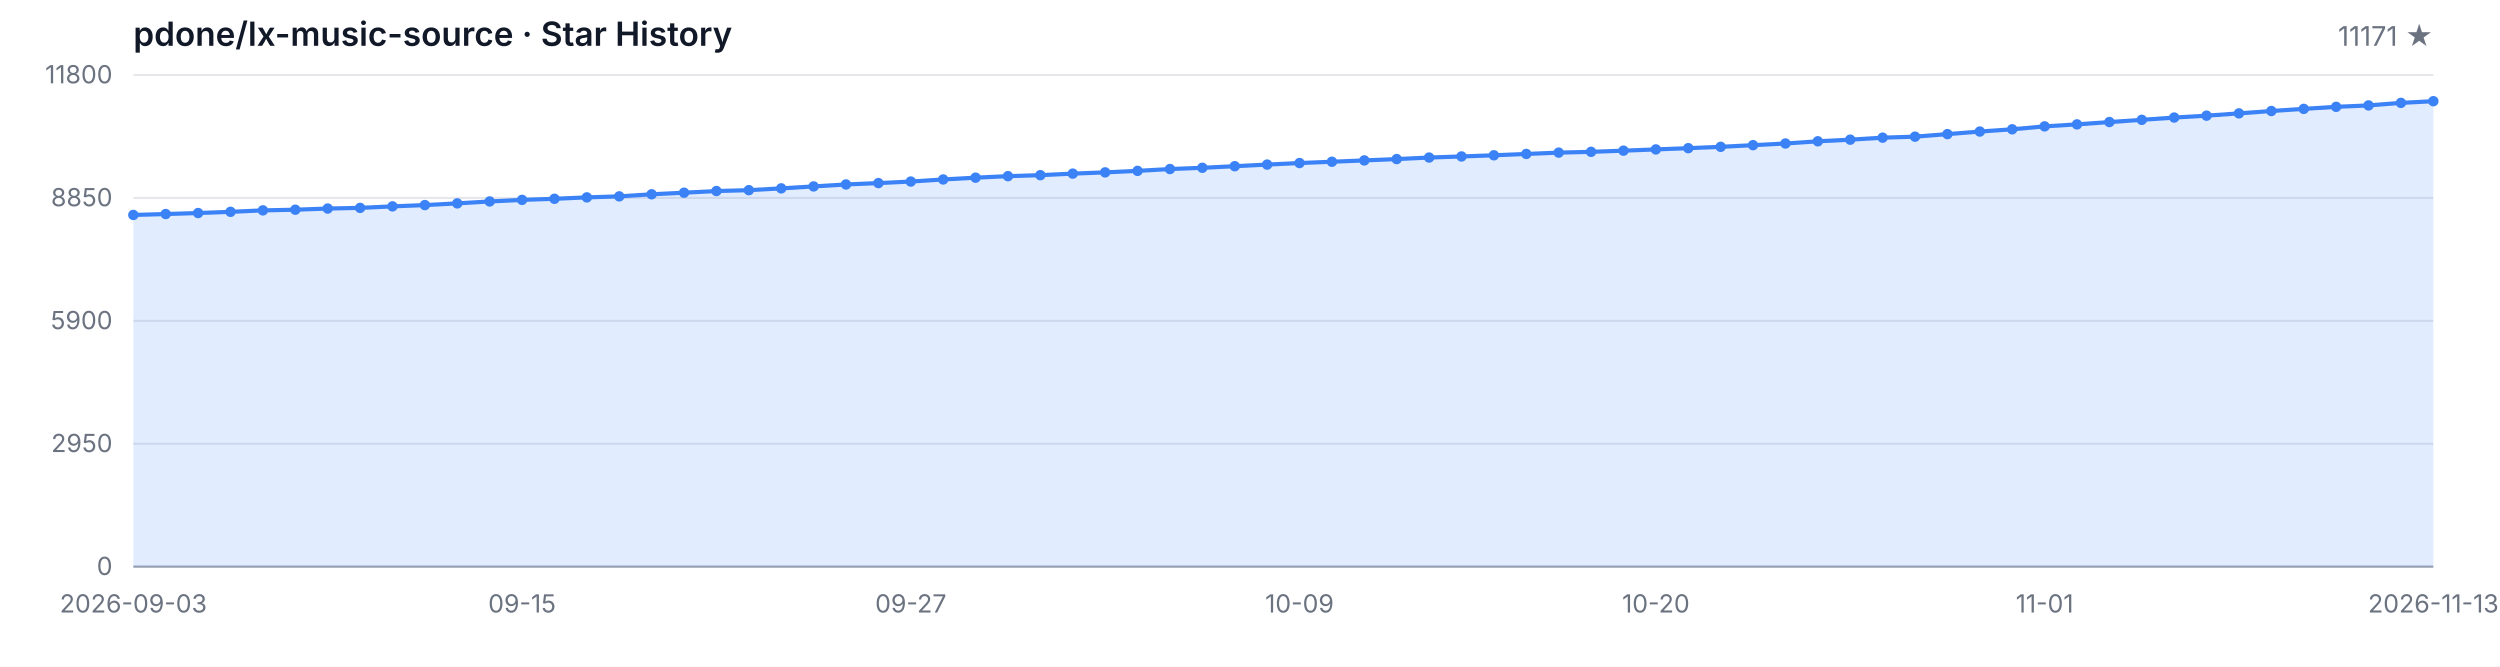
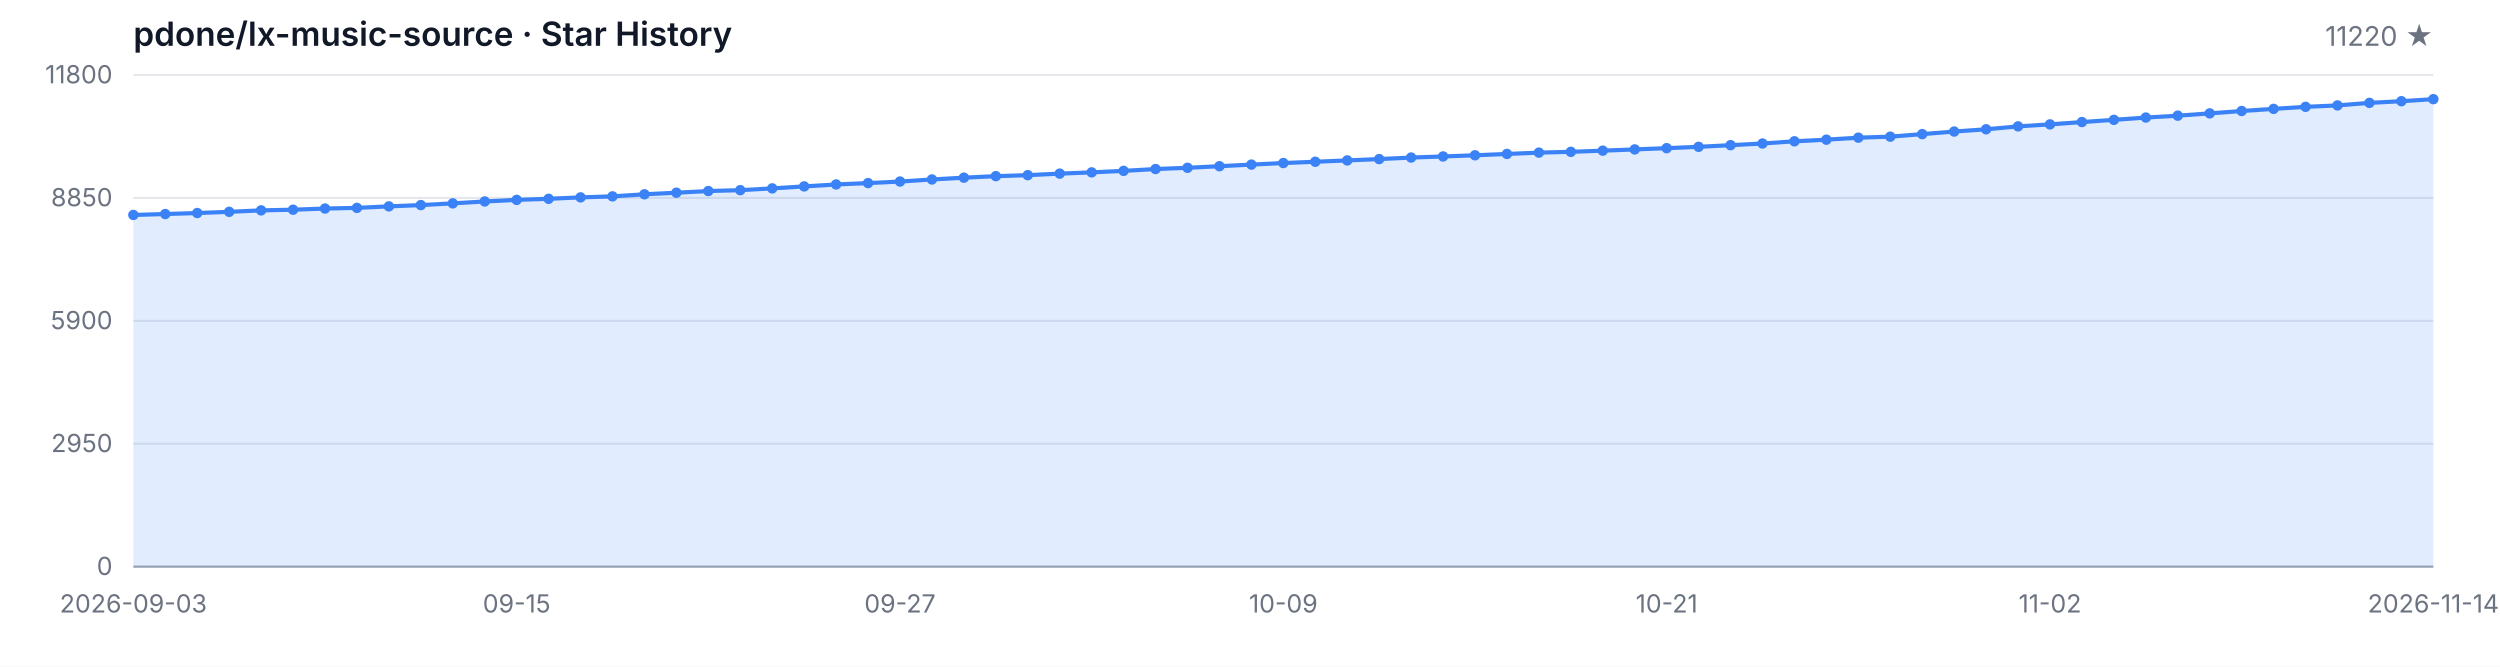
<svg xmlns="http://www.w3.org/2000/svg" width="1200" height="320" viewBox="0 0 1200 320" role="img" aria-label="Star History">
  <style>
  .bg { fill: #ffffff; }
  .grid { stroke: #e5e7eb; stroke-width: 1; }
  .axis { stroke: #9ca3af; stroke-width: 1; }
  .area { fill: rgba(59, 130, 246, 0.15); }
  .line { fill: none; stroke: #3b82f6; stroke-width: 2; stroke-linejoin: round; stroke-linecap: round; }
  .dot { fill: #3b82f6; }
  .tlabel { fill: #6b7280; font-family: -apple-system, BlinkMacSystemFont, 'Segoe UI', sans-serif; font-size: 12px; }
  .title { fill: #111827; font-family: -apple-system, BlinkMacSystemFont, 'Segoe UI', sans-serif; font-size: 16px; font-weight: 600; }
  .subtitle { fill: #6b7280; font-family: -apple-system, BlinkMacSystemFont, 'Segoe UI', sans-serif; font-size: 13px; }
  @media (prefers-color-scheme: dark) {
    .bg { fill: #0d1117; }
    .grid { stroke: #21262d; }
    .axis { stroke: #484f58; }
    .area { fill: rgba(58, 132, 255, 0.18); }
    .line { stroke: #58a6ff; }
    .dot { fill: #58a6ff; }
    .tlabel { fill: #8b949e; }
    .title { fill: #c9d1d9; }
    .subtitle { fill: #8b949e; }
  }
</style>
  <rect class="bg" width="1200" height="320" />
  <text class="title" x="64" y="22">pdone/lx-music-source · Star History</text>
-   <text class="subtitle" x="1168" y="22" text-anchor="end">11171 ★</text>
+   <text class="subtitle" x="1168" y="22" text-anchor="end">11220 ★</text>
  <line class="grid" x1="64" y1="272.00" x2="1168" y2="272.00" />
  <line class="grid" x1="64" y1="213.00" x2="1168" y2="213.00" />
  <line class="grid" x1="64" y1="154.00" x2="1168" y2="154.00" />
  <line class="grid" x1="64" y1="95.00" x2="1168" y2="95.00" />
  <line class="grid" x1="64" y1="36.00" x2="1168" y2="36.00" />
  <text class="tlabel" x="54" y="276.00" text-anchor="end">0</text>
  <text class="tlabel" x="54" y="217.00" text-anchor="end">2950</text>
  <text class="tlabel" x="54" y="158.00" text-anchor="end">5900</text>
  <text class="tlabel" x="54" y="99.00" text-anchor="end">8850</text>
  <text class="tlabel" x="54" y="40.00" text-anchor="end">11800</text>
  <line class="axis" x1="64" y1="272" x2="1168" y2="272" />
-   <path class="area" d="M 64.00 272.00 L 64.00 103.18 L 79.55 102.74 L 95.10 102.26 L 110.65 101.68 L 126.20 100.98 L 141.75 100.66 L 157.30 100.10 L 172.85 99.78 L 188.39 99.06 L 203.94 98.44 L 219.49 97.62 L 235.04 96.70 L 250.59 95.94 L 266.14 95.42 L 281.69 94.74 L 297.24 94.26 L 312.79 93.26 L 328.34 92.50 L 343.89 91.70 L 359.44 91.28 L 374.99 90.42 L 390.54 89.48 L 406.08 88.54 L 421.63 87.88 L 437.18 87.14 L 452.73 86.14 L 468.28 85.28 L 483.83 84.56 L 499.38 84.08 L 514.93 83.34 L 530.48 82.74 L 546.03 82.02 L 561.58 81.14 L 577.13 80.54 L 592.68 79.78 L 608.23 79.00 L 623.77 78.26 L 639.32 77.64 L 654.87 77.00 L 670.42 76.36 L 685.97 75.62 L 701.52 75.10 L 717.07 74.54 L 732.62 73.90 L 748.17 73.26 L 763.72 72.88 L 779.27 72.32 L 794.82 71.72 L 810.37 71.12 L 825.92 70.48 L 841.46 69.68 L 857.01 68.88 L 872.56 67.82 L 888.11 67.04 L 903.66 66.08 L 919.21 65.60 L 934.76 64.38 L 950.31 63.14 L 965.86 62.06 L 981.41 60.66 L 996.96 59.70 L 1012.51 58.58 L 1028.06 57.52 L 1043.61 56.42 L 1059.15 55.52 L 1074.70 54.42 L 1090.25 53.28 L 1105.80 52.26 L 1121.35 51.28 L 1136.90 50.60 L 1152.45 49.38 L 1168.00 48.58 L 1168.00 272.00 Z" />
-   <path class="line" d="M 64.00 103.18 L 79.55 102.74 L 95.10 102.26 L 110.65 101.68 L 126.20 100.98 L 141.75 100.66 L 157.30 100.10 L 172.85 99.78 L 188.39 99.06 L 203.94 98.44 L 219.49 97.62 L 235.04 96.70 L 250.59 95.94 L 266.14 95.42 L 281.69 94.74 L 297.24 94.26 L 312.79 93.26 L 328.34 92.50 L 343.89 91.70 L 359.44 91.28 L 374.99 90.42 L 390.54 89.48 L 406.08 88.54 L 421.63 87.88 L 437.18 87.14 L 452.73 86.14 L 468.28 85.28 L 483.83 84.56 L 499.38 84.08 L 514.93 83.34 L 530.48 82.74 L 546.03 82.02 L 561.58 81.14 L 577.13 80.54 L 592.68 79.78 L 608.23 79.00 L 623.77 78.26 L 639.32 77.64 L 654.87 77.00 L 670.42 76.36 L 685.97 75.62 L 701.52 75.10 L 717.07 74.54 L 732.62 73.90 L 748.17 73.26 L 763.72 72.88 L 779.27 72.32 L 794.82 71.72 L 810.37 71.12 L 825.92 70.48 L 841.46 69.68 L 857.01 68.88 L 872.56 67.82 L 888.11 67.04 L 903.66 66.08 L 919.21 65.60 L 934.76 64.38 L 950.31 63.14 L 965.86 62.06 L 981.41 60.66 L 996.96 59.70 L 1012.51 58.58 L 1028.06 57.52 L 1043.61 56.42 L 1059.15 55.52 L 1074.70 54.42 L 1090.25 53.28 L 1105.80 52.26 L 1121.35 51.28 L 1136.90 50.60 L 1152.45 49.38 L 1168.00 48.58" />
+   <path class="area" d="M 64.00 272.00 L 64.00 103.18 L 79.33 102.74 L 94.67 102.26 L 110.00 101.68 L 125.33 100.98 L 140.67 100.66 L 156.00 100.10 L 171.33 99.78 L 186.67 99.06 L 202.00 98.44 L 217.33 97.62 L 232.67 96.70 L 248.00 95.94 L 263.33 95.42 L 278.67 94.74 L 294.00 94.26 L 309.33 93.26 L 324.67 92.50 L 340.00 91.70 L 355.33 91.28 L 370.67 90.42 L 386.00 89.48 L 401.33 88.54 L 416.67 87.88 L 432.00 87.14 L 447.33 86.14 L 462.67 85.28 L 478.00 84.56 L 493.33 84.08 L 508.67 83.34 L 524.00 82.74 L 539.33 82.02 L 554.67 81.14 L 570.00 80.54 L 585.33 79.78 L 600.67 79.00 L 616.00 78.26 L 631.33 77.64 L 646.67 77.00 L 662.00 76.36 L 677.33 75.62 L 692.67 75.10 L 708.00 74.54 L 723.33 73.90 L 738.67 73.26 L 754.00 72.88 L 769.33 72.32 L 784.67 71.72 L 800.00 71.12 L 815.33 70.48 L 830.67 69.68 L 846.00 68.88 L 861.33 67.82 L 876.67 67.04 L 892.00 66.08 L 907.33 65.60 L 922.67 64.38 L 938.00 63.14 L 953.33 62.06 L 968.67 60.66 L 984.00 59.70 L 999.33 58.58 L 1014.67 57.52 L 1030.00 56.42 L 1045.33 55.52 L 1060.67 54.42 L 1076.00 53.28 L 1091.33 52.26 L 1106.67 51.28 L 1122.00 50.60 L 1137.33 49.38 L 1152.67 48.58 L 1168.00 47.60 L 1168.00 272.00 Z" />
+   <path class="line" d="M 64.00 103.18 L 79.33 102.74 L 94.67 102.26 L 110.00 101.68 L 125.33 100.98 L 140.67 100.66 L 156.00 100.10 L 171.33 99.78 L 186.67 99.06 L 202.00 98.44 L 217.33 97.62 L 232.67 96.70 L 248.00 95.94 L 263.33 95.42 L 278.67 94.74 L 294.00 94.26 L 309.33 93.26 L 324.67 92.50 L 340.00 91.70 L 355.33 91.28 L 370.67 90.42 L 386.00 89.48 L 401.33 88.54 L 416.67 87.88 L 432.00 87.14 L 447.33 86.14 L 462.67 85.28 L 478.00 84.56 L 493.33 84.08 L 508.67 83.34 L 524.00 82.74 L 539.33 82.02 L 554.67 81.14 L 570.00 80.54 L 585.33 79.78 L 600.67 79.00 L 616.00 78.26 L 631.33 77.64 L 646.67 77.00 L 662.00 76.36 L 677.33 75.62 L 692.67 75.10 L 708.00 74.54 L 723.33 73.90 L 738.67 73.26 L 754.00 72.88 L 769.33 72.32 L 784.67 71.72 L 800.00 71.12 L 815.33 70.48 L 830.67 69.68 L 846.00 68.88 L 861.33 67.82 L 876.67 67.04 L 892.00 66.08 L 907.33 65.60 L 922.67 64.38 L 938.00 63.14 L 953.33 62.06 L 968.67 60.66 L 984.00 59.70 L 999.33 58.58 L 1014.67 57.52 L 1030.00 56.42 L 1045.33 55.52 L 1060.67 54.42 L 1076.00 53.28 L 1091.33 52.26 L 1106.67 51.28 L 1122.00 50.60 L 1137.33 49.38 L 1152.67 48.58 L 1168.00 47.60" />
  <circle class="dot" cx="64.00" cy="103.18" r="2.5" />
-   <circle class="dot" cx="79.55" cy="102.74" r="2.5" />
-   <circle class="dot" cx="95.10" cy="102.26" r="2.5" />
-   <circle class="dot" cx="110.65" cy="101.68" r="2.5" />
-   <circle class="dot" cx="126.20" cy="100.98" r="2.5" />
-   <circle class="dot" cx="141.75" cy="100.66" r="2.5" />
-   <circle class="dot" cx="157.30" cy="100.10" r="2.5" />
-   <circle class="dot" cx="172.85" cy="99.78" r="2.5" />
-   <circle class="dot" cx="188.39" cy="99.06" r="2.5" />
-   <circle class="dot" cx="203.94" cy="98.44" r="2.5" />
-   <circle class="dot" cx="219.49" cy="97.62" r="2.5" />
-   <circle class="dot" cx="235.04" cy="96.70" r="2.5" />
-   <circle class="dot" cx="250.59" cy="95.94" r="2.5" />
-   <circle class="dot" cx="266.14" cy="95.42" r="2.5" />
-   <circle class="dot" cx="281.69" cy="94.74" r="2.5" />
-   <circle class="dot" cx="297.24" cy="94.26" r="2.5" />
-   <circle class="dot" cx="312.79" cy="93.26" r="2.5" />
-   <circle class="dot" cx="328.34" cy="92.50" r="2.5" />
-   <circle class="dot" cx="343.89" cy="91.70" r="2.5" />
-   <circle class="dot" cx="359.44" cy="91.28" r="2.5" />
-   <circle class="dot" cx="374.99" cy="90.42" r="2.5" />
-   <circle class="dot" cx="390.54" cy="89.48" r="2.5" />
-   <circle class="dot" cx="406.08" cy="88.54" r="2.5" />
-   <circle class="dot" cx="421.63" cy="87.88" r="2.5" />
-   <circle class="dot" cx="437.18" cy="87.14" r="2.5" />
-   <circle class="dot" cx="452.73" cy="86.14" r="2.5" />
-   <circle class="dot" cx="468.28" cy="85.28" r="2.5" />
-   <circle class="dot" cx="483.83" cy="84.56" r="2.5" />
-   <circle class="dot" cx="499.38" cy="84.08" r="2.5" />
-   <circle class="dot" cx="514.93" cy="83.34" r="2.5" />
-   <circle class="dot" cx="530.48" cy="82.74" r="2.5" />
-   <circle class="dot" cx="546.03" cy="82.02" r="2.5" />
-   <circle class="dot" cx="561.58" cy="81.14" r="2.5" />
-   <circle class="dot" cx="577.13" cy="80.54" r="2.5" />
-   <circle class="dot" cx="592.68" cy="79.78" r="2.5" />
-   <circle class="dot" cx="608.23" cy="79.00" r="2.5" />
-   <circle class="dot" cx="623.77" cy="78.26" r="2.5" />
-   <circle class="dot" cx="639.32" cy="77.64" r="2.5" />
-   <circle class="dot" cx="654.87" cy="77.00" r="2.5" />
-   <circle class="dot" cx="670.42" cy="76.36" r="2.5" />
-   <circle class="dot" cx="685.97" cy="75.62" r="2.5" />
-   <circle class="dot" cx="701.52" cy="75.10" r="2.5" />
-   <circle class="dot" cx="717.07" cy="74.54" r="2.5" />
-   <circle class="dot" cx="732.62" cy="73.90" r="2.5" />
-   <circle class="dot" cx="748.17" cy="73.26" r="2.5" />
-   <circle class="dot" cx="763.72" cy="72.88" r="2.5" />
-   <circle class="dot" cx="779.27" cy="72.32" r="2.5" />
-   <circle class="dot" cx="794.82" cy="71.72" r="2.5" />
-   <circle class="dot" cx="810.37" cy="71.12" r="2.5" />
-   <circle class="dot" cx="825.92" cy="70.48" r="2.5" />
-   <circle class="dot" cx="841.46" cy="69.68" r="2.5" />
-   <circle class="dot" cx="857.01" cy="68.88" r="2.5" />
-   <circle class="dot" cx="872.56" cy="67.82" r="2.5" />
-   <circle class="dot" cx="888.11" cy="67.04" r="2.5" />
-   <circle class="dot" cx="903.66" cy="66.08" r="2.5" />
-   <circle class="dot" cx="919.21" cy="65.60" r="2.5" />
-   <circle class="dot" cx="934.76" cy="64.38" r="2.5" />
-   <circle class="dot" cx="950.31" cy="63.14" r="2.5" />
-   <circle class="dot" cx="965.86" cy="62.06" r="2.5" />
-   <circle class="dot" cx="981.41" cy="60.66" r="2.5" />
-   <circle class="dot" cx="996.96" cy="59.70" r="2.5" />
-   <circle class="dot" cx="1012.51" cy="58.58" r="2.5" />
-   <circle class="dot" cx="1028.06" cy="57.52" r="2.5" />
-   <circle class="dot" cx="1043.61" cy="56.42" r="2.5" />
-   <circle class="dot" cx="1059.15" cy="55.52" r="2.5" />
-   <circle class="dot" cx="1074.70" cy="54.42" r="2.5" />
-   <circle class="dot" cx="1090.25" cy="53.28" r="2.5" />
-   <circle class="dot" cx="1105.80" cy="52.26" r="2.5" />
-   <circle class="dot" cx="1121.35" cy="51.28" r="2.5" />
-   <circle class="dot" cx="1136.90" cy="50.60" r="2.5" />
-   <circle class="dot" cx="1152.45" cy="49.38" r="2.5" />
-   <circle class="dot" cx="1168.00" cy="48.58" r="2.5" />
+   <circle class="dot" cx="79.33" cy="102.74" r="2.5" />
+   <circle class="dot" cx="94.67" cy="102.26" r="2.5" />
+   <circle class="dot" cx="110.00" cy="101.68" r="2.5" />
+   <circle class="dot" cx="125.33" cy="100.98" r="2.5" />
+   <circle class="dot" cx="140.67" cy="100.66" r="2.5" />
+   <circle class="dot" cx="156.00" cy="100.10" r="2.5" />
+   <circle class="dot" cx="171.33" cy="99.78" r="2.5" />
+   <circle class="dot" cx="186.67" cy="99.06" r="2.5" />
+   <circle class="dot" cx="202.00" cy="98.44" r="2.5" />
+   <circle class="dot" cx="217.33" cy="97.62" r="2.5" />
+   <circle class="dot" cx="232.67" cy="96.70" r="2.5" />
+   <circle class="dot" cx="248.00" cy="95.94" r="2.5" />
+   <circle class="dot" cx="263.33" cy="95.42" r="2.5" />
+   <circle class="dot" cx="278.67" cy="94.74" r="2.5" />
+   <circle class="dot" cx="294.00" cy="94.26" r="2.5" />
+   <circle class="dot" cx="309.33" cy="93.26" r="2.5" />
+   <circle class="dot" cx="324.67" cy="92.50" r="2.5" />
+   <circle class="dot" cx="340.00" cy="91.70" r="2.5" />
+   <circle class="dot" cx="355.33" cy="91.28" r="2.5" />
+   <circle class="dot" cx="370.67" cy="90.42" r="2.5" />
+   <circle class="dot" cx="386.00" cy="89.48" r="2.5" />
+   <circle class="dot" cx="401.33" cy="88.54" r="2.5" />
+   <circle class="dot" cx="416.67" cy="87.88" r="2.5" />
+   <circle class="dot" cx="432.00" cy="87.14" r="2.5" />
+   <circle class="dot" cx="447.33" cy="86.14" r="2.5" />
+   <circle class="dot" cx="462.67" cy="85.28" r="2.5" />
+   <circle class="dot" cx="478.00" cy="84.56" r="2.5" />
+   <circle class="dot" cx="493.33" cy="84.08" r="2.5" />
+   <circle class="dot" cx="508.67" cy="83.34" r="2.5" />
+   <circle class="dot" cx="524.00" cy="82.74" r="2.5" />
+   <circle class="dot" cx="539.33" cy="82.02" r="2.5" />
+   <circle class="dot" cx="554.67" cy="81.14" r="2.5" />
+   <circle class="dot" cx="570.00" cy="80.54" r="2.5" />
+   <circle class="dot" cx="585.33" cy="79.78" r="2.5" />
+   <circle class="dot" cx="600.67" cy="79.00" r="2.5" />
+   <circle class="dot" cx="616.00" cy="78.26" r="2.5" />
+   <circle class="dot" cx="631.33" cy="77.64" r="2.5" />
+   <circle class="dot" cx="646.67" cy="77.00" r="2.5" />
+   <circle class="dot" cx="662.00" cy="76.36" r="2.5" />
+   <circle class="dot" cx="677.33" cy="75.62" r="2.5" />
+   <circle class="dot" cx="692.67" cy="75.10" r="2.5" />
+   <circle class="dot" cx="708.00" cy="74.54" r="2.5" />
+   <circle class="dot" cx="723.33" cy="73.90" r="2.5" />
+   <circle class="dot" cx="738.67" cy="73.26" r="2.5" />
+   <circle class="dot" cx="754.00" cy="72.88" r="2.5" />
+   <circle class="dot" cx="769.33" cy="72.32" r="2.5" />
+   <circle class="dot" cx="784.67" cy="71.72" r="2.5" />
+   <circle class="dot" cx="800.00" cy="71.12" r="2.5" />
+   <circle class="dot" cx="815.33" cy="70.48" r="2.5" />
+   <circle class="dot" cx="830.67" cy="69.68" r="2.5" />
+   <circle class="dot" cx="846.00" cy="68.88" r="2.5" />
+   <circle class="dot" cx="861.33" cy="67.82" r="2.5" />
+   <circle class="dot" cx="876.67" cy="67.04" r="2.5" />
+   <circle class="dot" cx="892.00" cy="66.08" r="2.5" />
+   <circle class="dot" cx="907.33" cy="65.60" r="2.5" />
+   <circle class="dot" cx="922.67" cy="64.38" r="2.5" />
+   <circle class="dot" cx="938.00" cy="63.14" r="2.5" />
+   <circle class="dot" cx="953.33" cy="62.06" r="2.5" />
+   <circle class="dot" cx="968.67" cy="60.66" r="2.5" />
+   <circle class="dot" cx="984.00" cy="59.70" r="2.5" />
+   <circle class="dot" cx="999.33" cy="58.58" r="2.5" />
+   <circle class="dot" cx="1014.67" cy="57.52" r="2.5" />
+   <circle class="dot" cx="1030.00" cy="56.42" r="2.5" />
+   <circle class="dot" cx="1045.33" cy="55.52" r="2.5" />
+   <circle class="dot" cx="1060.67" cy="54.42" r="2.5" />
+   <circle class="dot" cx="1076.00" cy="53.28" r="2.5" />
+   <circle class="dot" cx="1091.33" cy="52.26" r="2.5" />
+   <circle class="dot" cx="1106.67" cy="51.28" r="2.5" />
+   <circle class="dot" cx="1122.00" cy="50.60" r="2.5" />
+   <circle class="dot" cx="1137.33" cy="49.38" r="2.5" />
+   <circle class="dot" cx="1152.67" cy="48.58" r="2.5" />
+   <circle class="dot" cx="1168.00" cy="47.60" r="2.5" />
  <text class="tlabel" x="64.00" y="294" text-anchor="middle">2026-09-03</text>
-   <text class="tlabel" x="250.59" y="294" text-anchor="middle">09-15</text>
-   <text class="tlabel" x="437.18" y="294" text-anchor="middle">09-27</text>
-   <text class="tlabel" x="623.77" y="294" text-anchor="middle">10-09</text>
-   <text class="tlabel" x="794.82" y="294" text-anchor="middle">10-20</text>
-   <text class="tlabel" x="981.41" y="294" text-anchor="middle">11-01</text>
-   <text class="tlabel" x="1168.00" y="294" text-anchor="middle">2026-11-13</text>
+   <text class="tlabel" x="248.00" y="294" text-anchor="middle">09-15</text>
+   <text class="tlabel" x="432.00" y="294" text-anchor="middle">09-27</text>
+   <text class="tlabel" x="616.00" y="294" text-anchor="middle">10-09</text>
+   <text class="tlabel" x="800.00" y="294" text-anchor="middle">10-21</text>
+   <text class="tlabel" x="984.00" y="294" text-anchor="middle">11-02</text>
+   <text class="tlabel" x="1168.00" y="294" text-anchor="middle">2026-11-14</text>
</svg>
